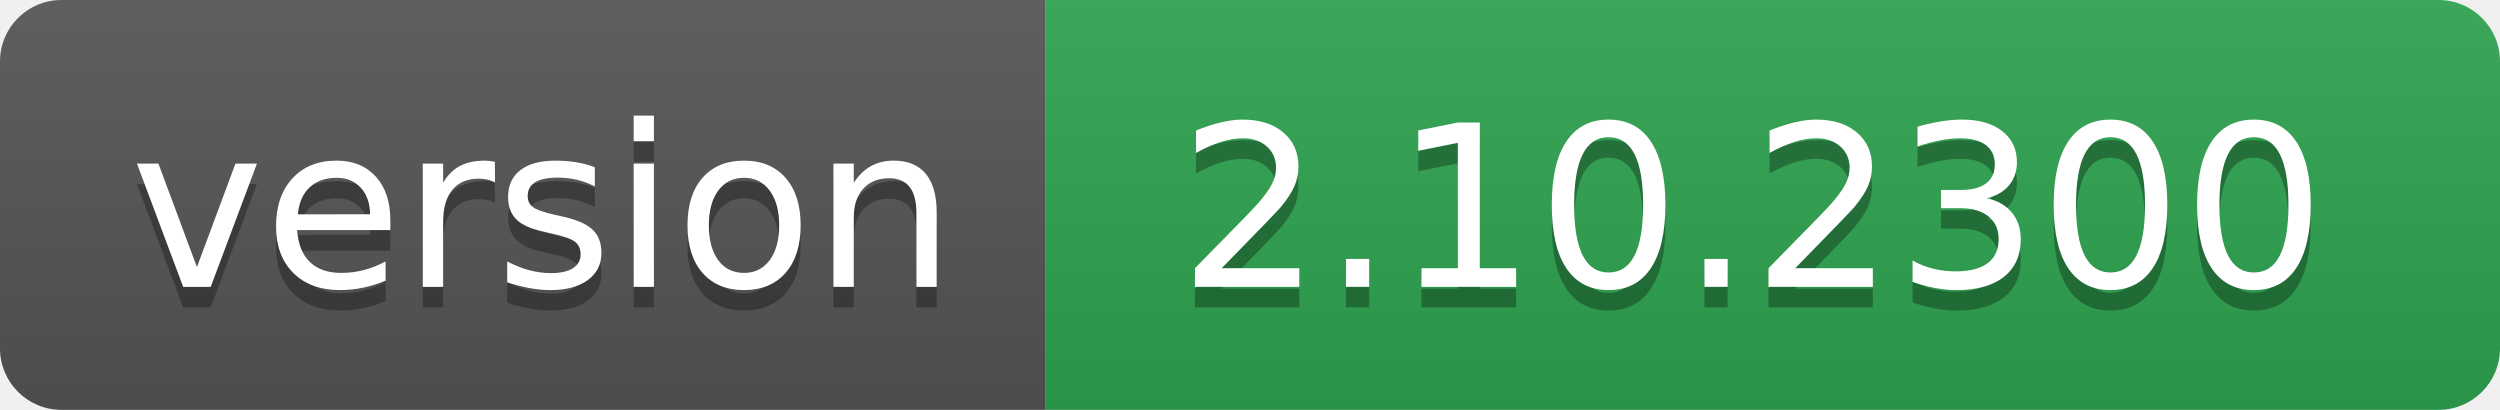
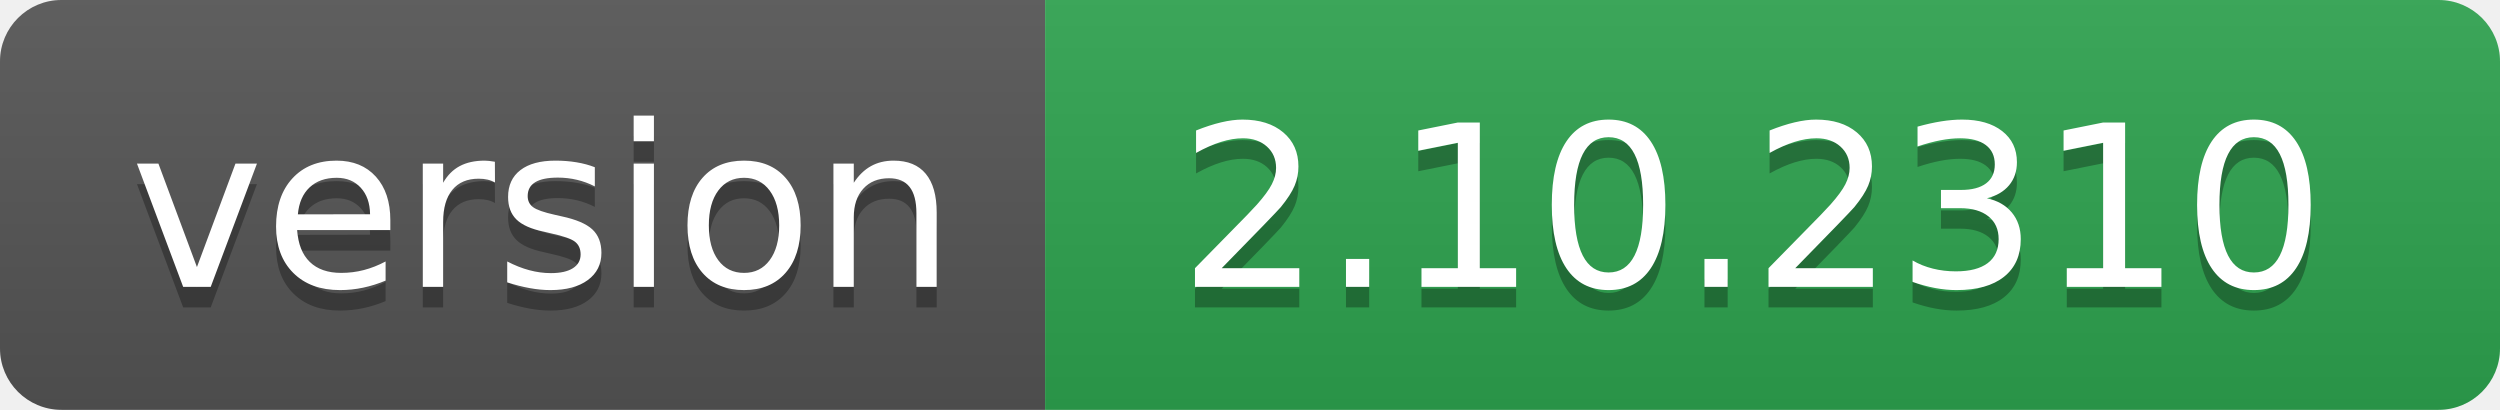
- <svg xmlns="http://www.w3.org/2000/svg" width="122" height="20" role="img" aria-label="version: 2.10.2300">
+ <svg xmlns="http://www.w3.org/2000/svg" width="122" height="20" role="img" aria-label="version: 2.10.2310">
  <linearGradient id="s" x2="0" y2="100%">
    <stop offset="0" stop-color="#bbb" stop-opacity=".1" />
    <stop offset="1" stop-opacity=".1" />
  </linearGradient>
  <clipPath id="r">
    <rect width="122" height="20" rx="3" fill="#fff" />
  </clipPath>
  <g clip-path="url(#r)">
    <rect width="51" height="20" fill="#555" />
    <rect x="51" width="71" height="20" fill="#2ea44f" />
    <rect width="122" height="20" fill="url(#s)" />
  </g>
  <g fill="#fff" text-anchor="middle" font-family="Verdana,Geneva,DejaVu Sans,sans-serif" text-rendering="geometricPrecision" font-size="110">
    <text aria-hidden="true" x="265" y="150" fill="#010101" fill-opacity=".3" transform="scale(.1)" textLength="410">version</text>
    <text x="265" y="140" transform="scale(.1)" fill="#fff" textLength="410">version</text>
-     <text aria-hidden="true" x="855" y="150" fill="#010101" fill-opacity=".3" transform="scale(.1)" textLength="610">2.10.2300</text>
-     <text x="855" y="140" transform="scale(.1)" fill="#fff" textLength="610">2.10.2300</text>
+     <text aria-hidden="true" x="855" y="150" fill="#010101" fill-opacity=".3" transform="scale(.1)" textLength="610">2.10.2310</text>
+     <text x="855" y="140" transform="scale(.1)" fill="#fff" textLength="610">2.10.2310</text>
  </g>
</svg>
